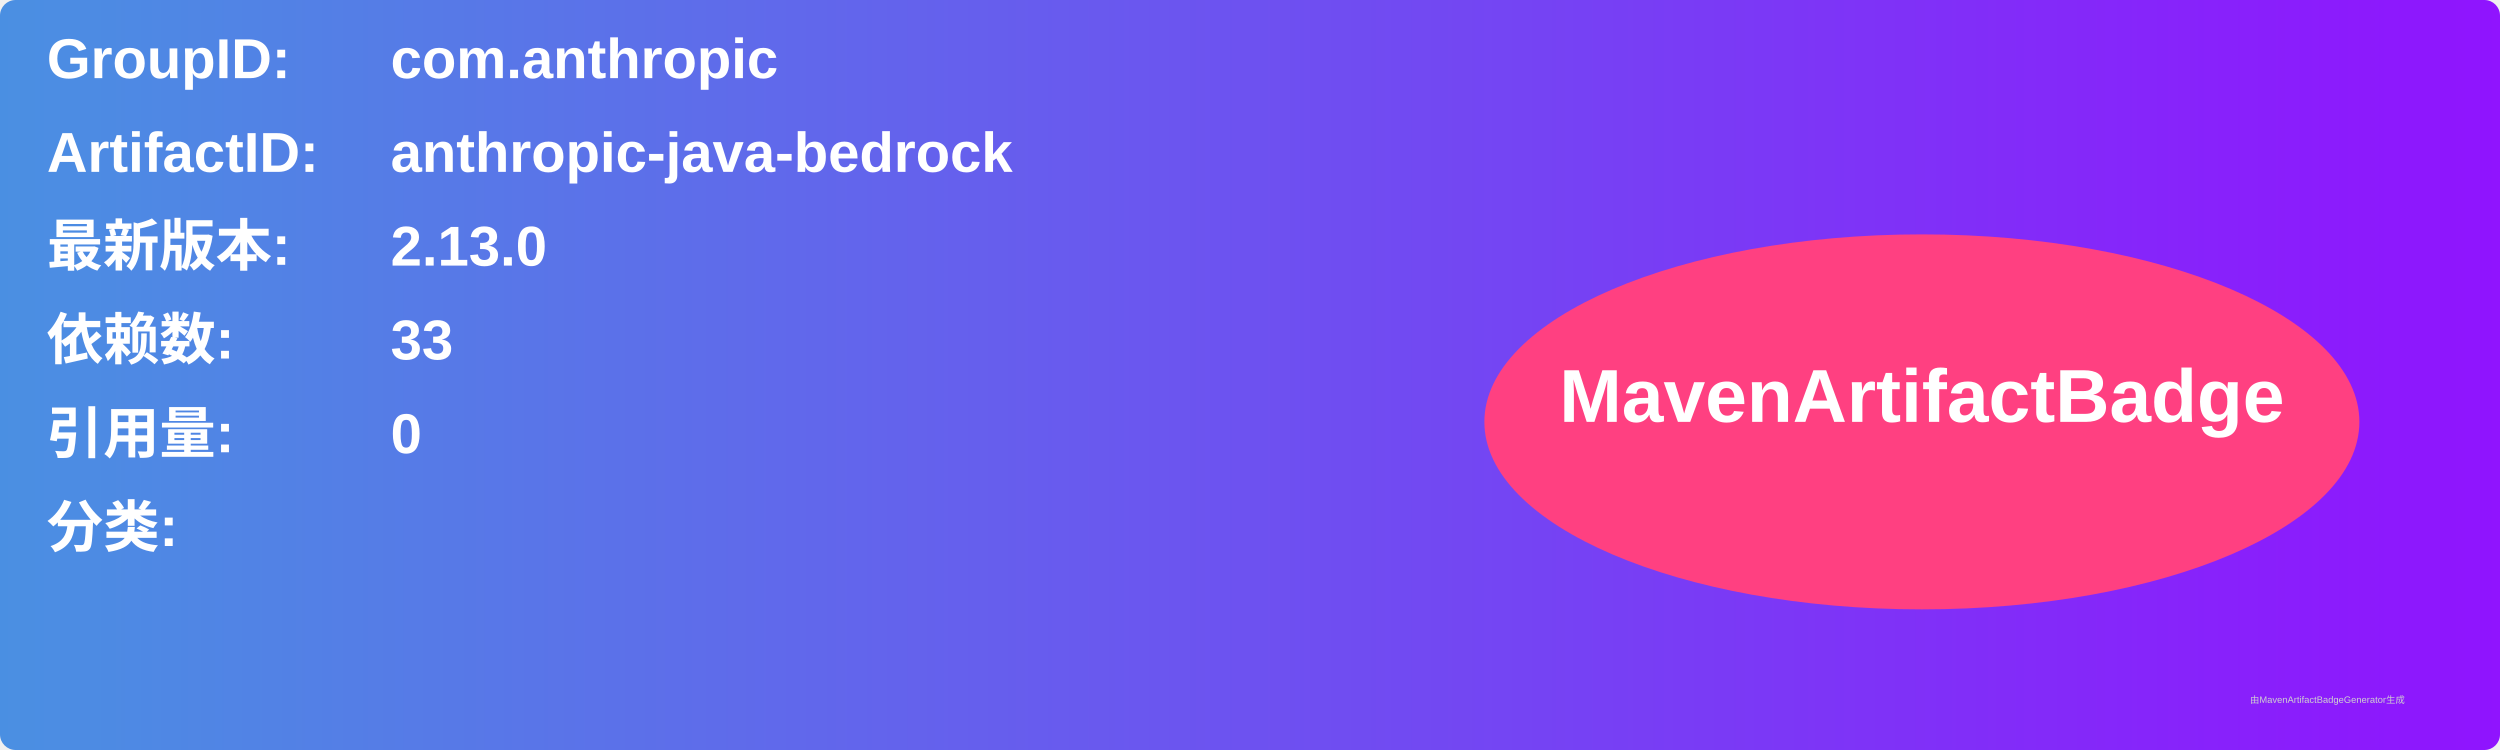
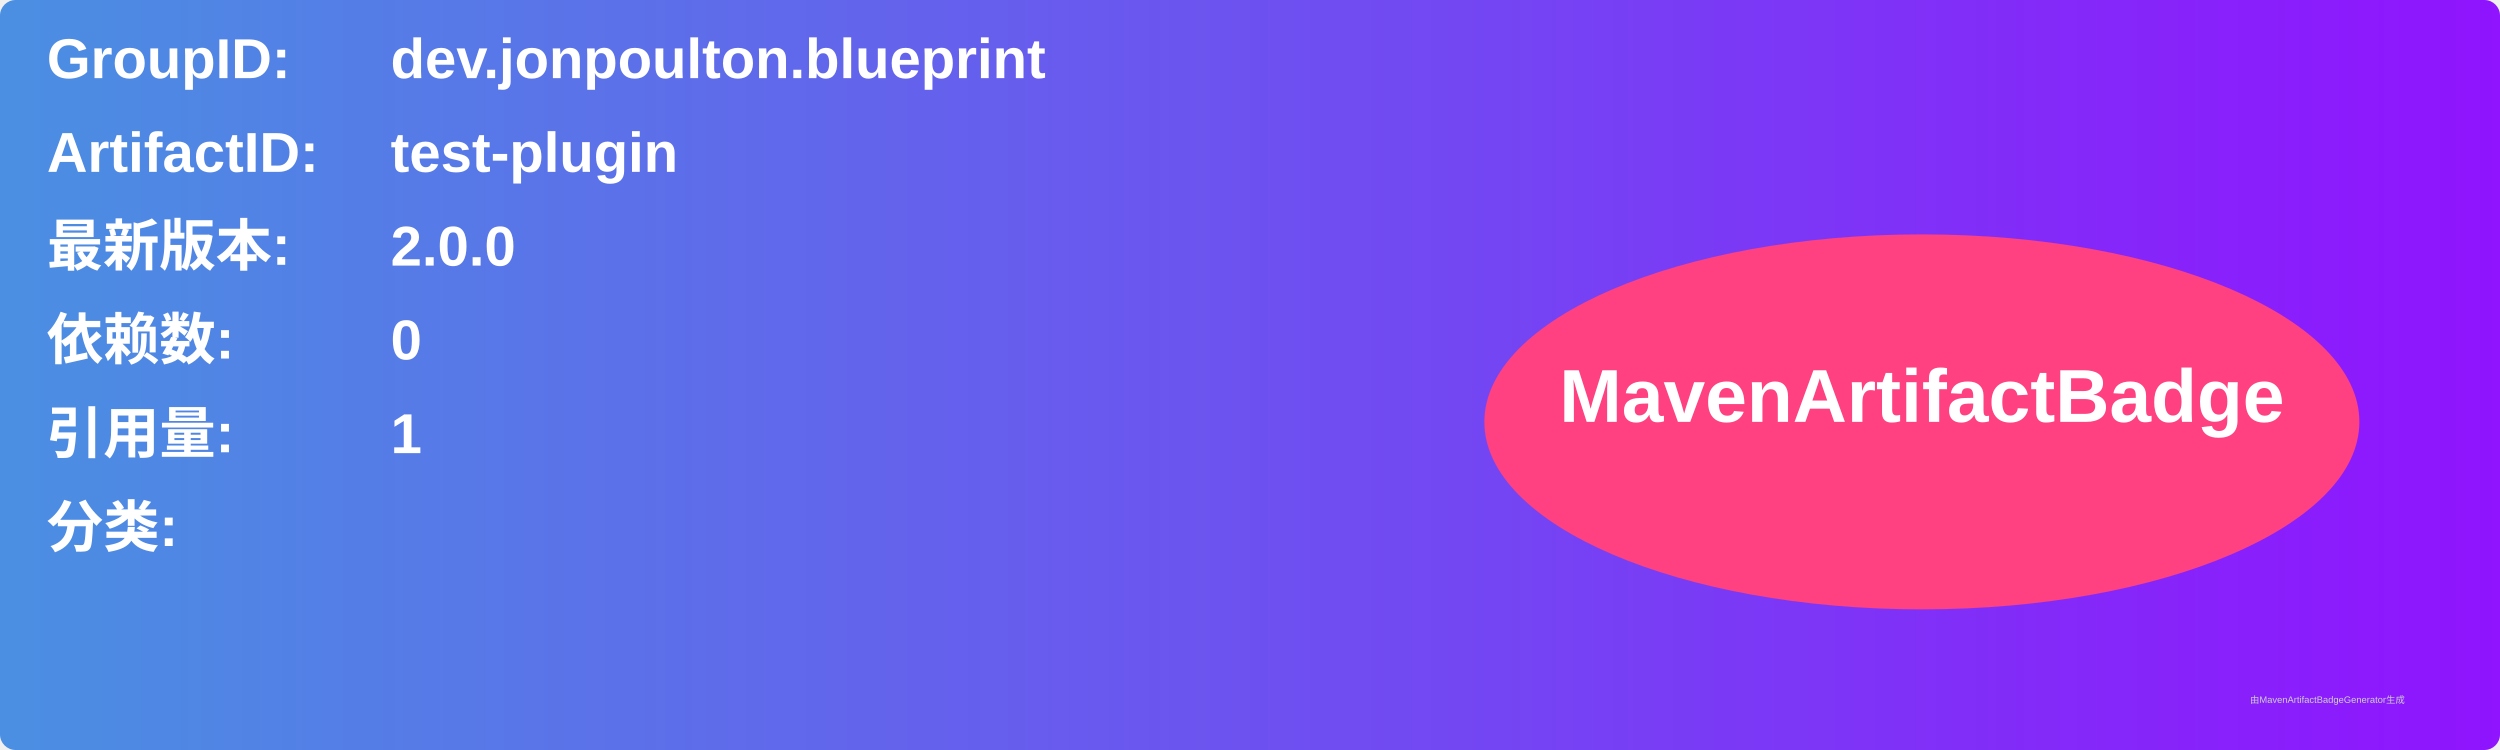
<svg xmlns="http://www.w3.org/2000/svg" width="800" height="240" viewBox="0 0 800 240">
  <linearGradient id="grad" x1="0%" y1="0%" x2="100%" y2="0%">
    <stop offset="0%" stop-color="#4a90e2" />
    <stop offset="100%" stop-color="#9013fe" />
  </linearGradient>
  <rect width="100%" height="100%" rx="5" ry="5" fill="url(#grad)" />
  <g transform="translate(15, 15)">
    <text x="0" y="10" font-family="Arial" font-size="18" fill="white" font-weight="bold" width="260">GroupID:</text>
-     <text x="110" y="10" font-family="Arial" font-size="18" fill="white" font-weight="bold" width="460">com.anthropic</text>
+     <text x="110" y="10" font-family="Arial" font-size="18" fill="white" font-weight="bold" width="460">dev.jonpoulton.blueprint</text>
    <text x="0" y="40" font-family="Arial" font-size="18" fill="white" font-weight="bold" width="260">ArtifactID:</text>
-     <text x="110" y="40" font-family="Arial" font-size="18" fill="white" font-weight="bold" width="460">anthropic-java-bedrock</text>
+     <text x="110" y="40" font-family="Arial" font-size="18" fill="white" font-weight="bold" width="460">test-plugin</text>
    <text x="0" y="70" font-family="Arial" font-size="18" fill="white" font-weight="bold">最新版本:</text>
    <text x="110" y="70" font-family="Arial" font-size="18" fill="white" font-weight="bold">
-       <tspan font-weight="bold">2.13.0</tspan>
+       <tspan font-weight="bold">2.0.0</tspan>
    </text>
    <text x="0" y="100" font-family="Arial" font-size="18" fill="white" font-weight="bold">依赖数: </text>
    <text x="110" y="100" font-family="Arial" font-size="18" fill="white">
-       <tspan font-weight="bold">33</tspan>
+       <tspan font-weight="bold">0</tspan>
    </text>
    <text x="0" y="130" font-family="Arial" font-size="18" fill="white" font-weight="bold">引用量: </text>
    <text x="110" y="130" font-family="Arial" font-size="18" fill="white">
-       <tspan font-weight="bold">0</tspan>
+       <tspan font-weight="bold">1</tspan>
    </text>
    <text x="0" y="160" font-family="Arial" font-size="18" fill="white" font-weight="bold">分类:</text>
    <text x="10" y="190" font-family="Arial" font-size="10" fill="white">
      <tspan font-weight="bold" />
    </text>
    <ellipse cx="600" cy="120" rx="140" ry="60" fill="#ff4081" />
    <text x="600" y="120" text-anchor="middle" font-family="Arial" font-size="24" fill="white" font-weight="bold">MavenArtifactBadge</text>
  </g>
  <text x="720" y="225" font-family="Arial" font-size="3" fill="#d0d0d0">由MavenArtifactBadgeGenerator生成</text>
</svg>
